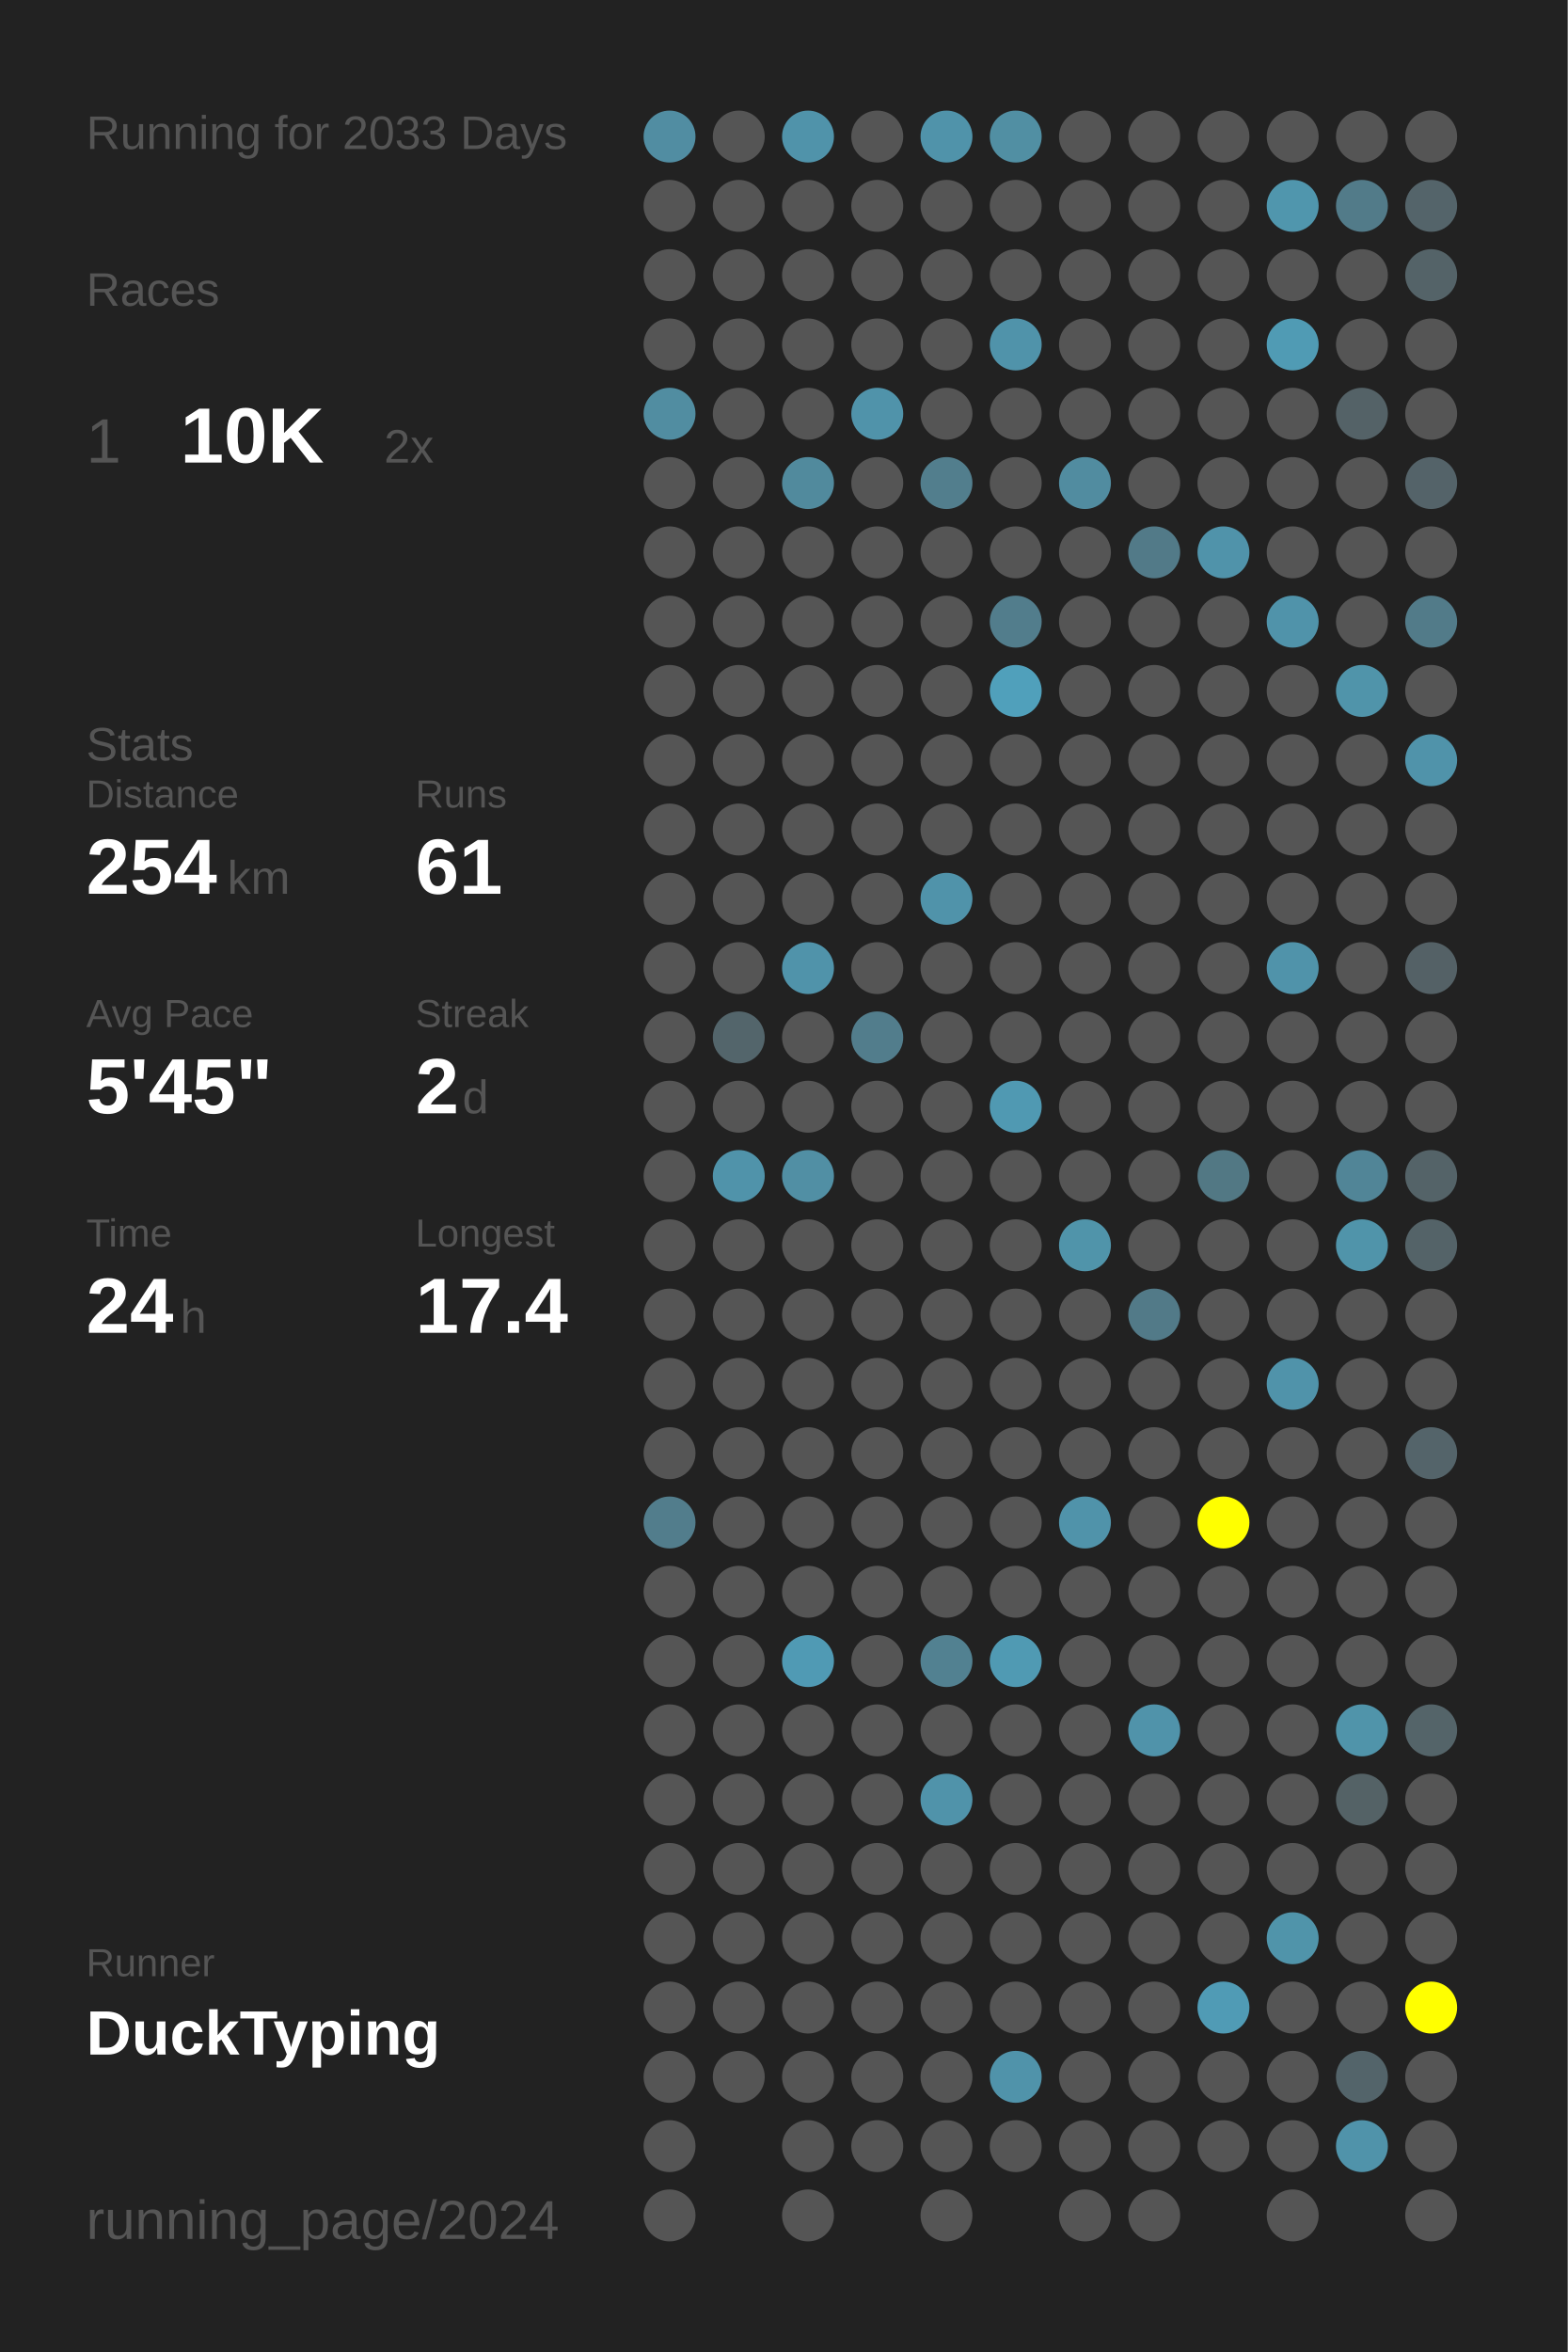
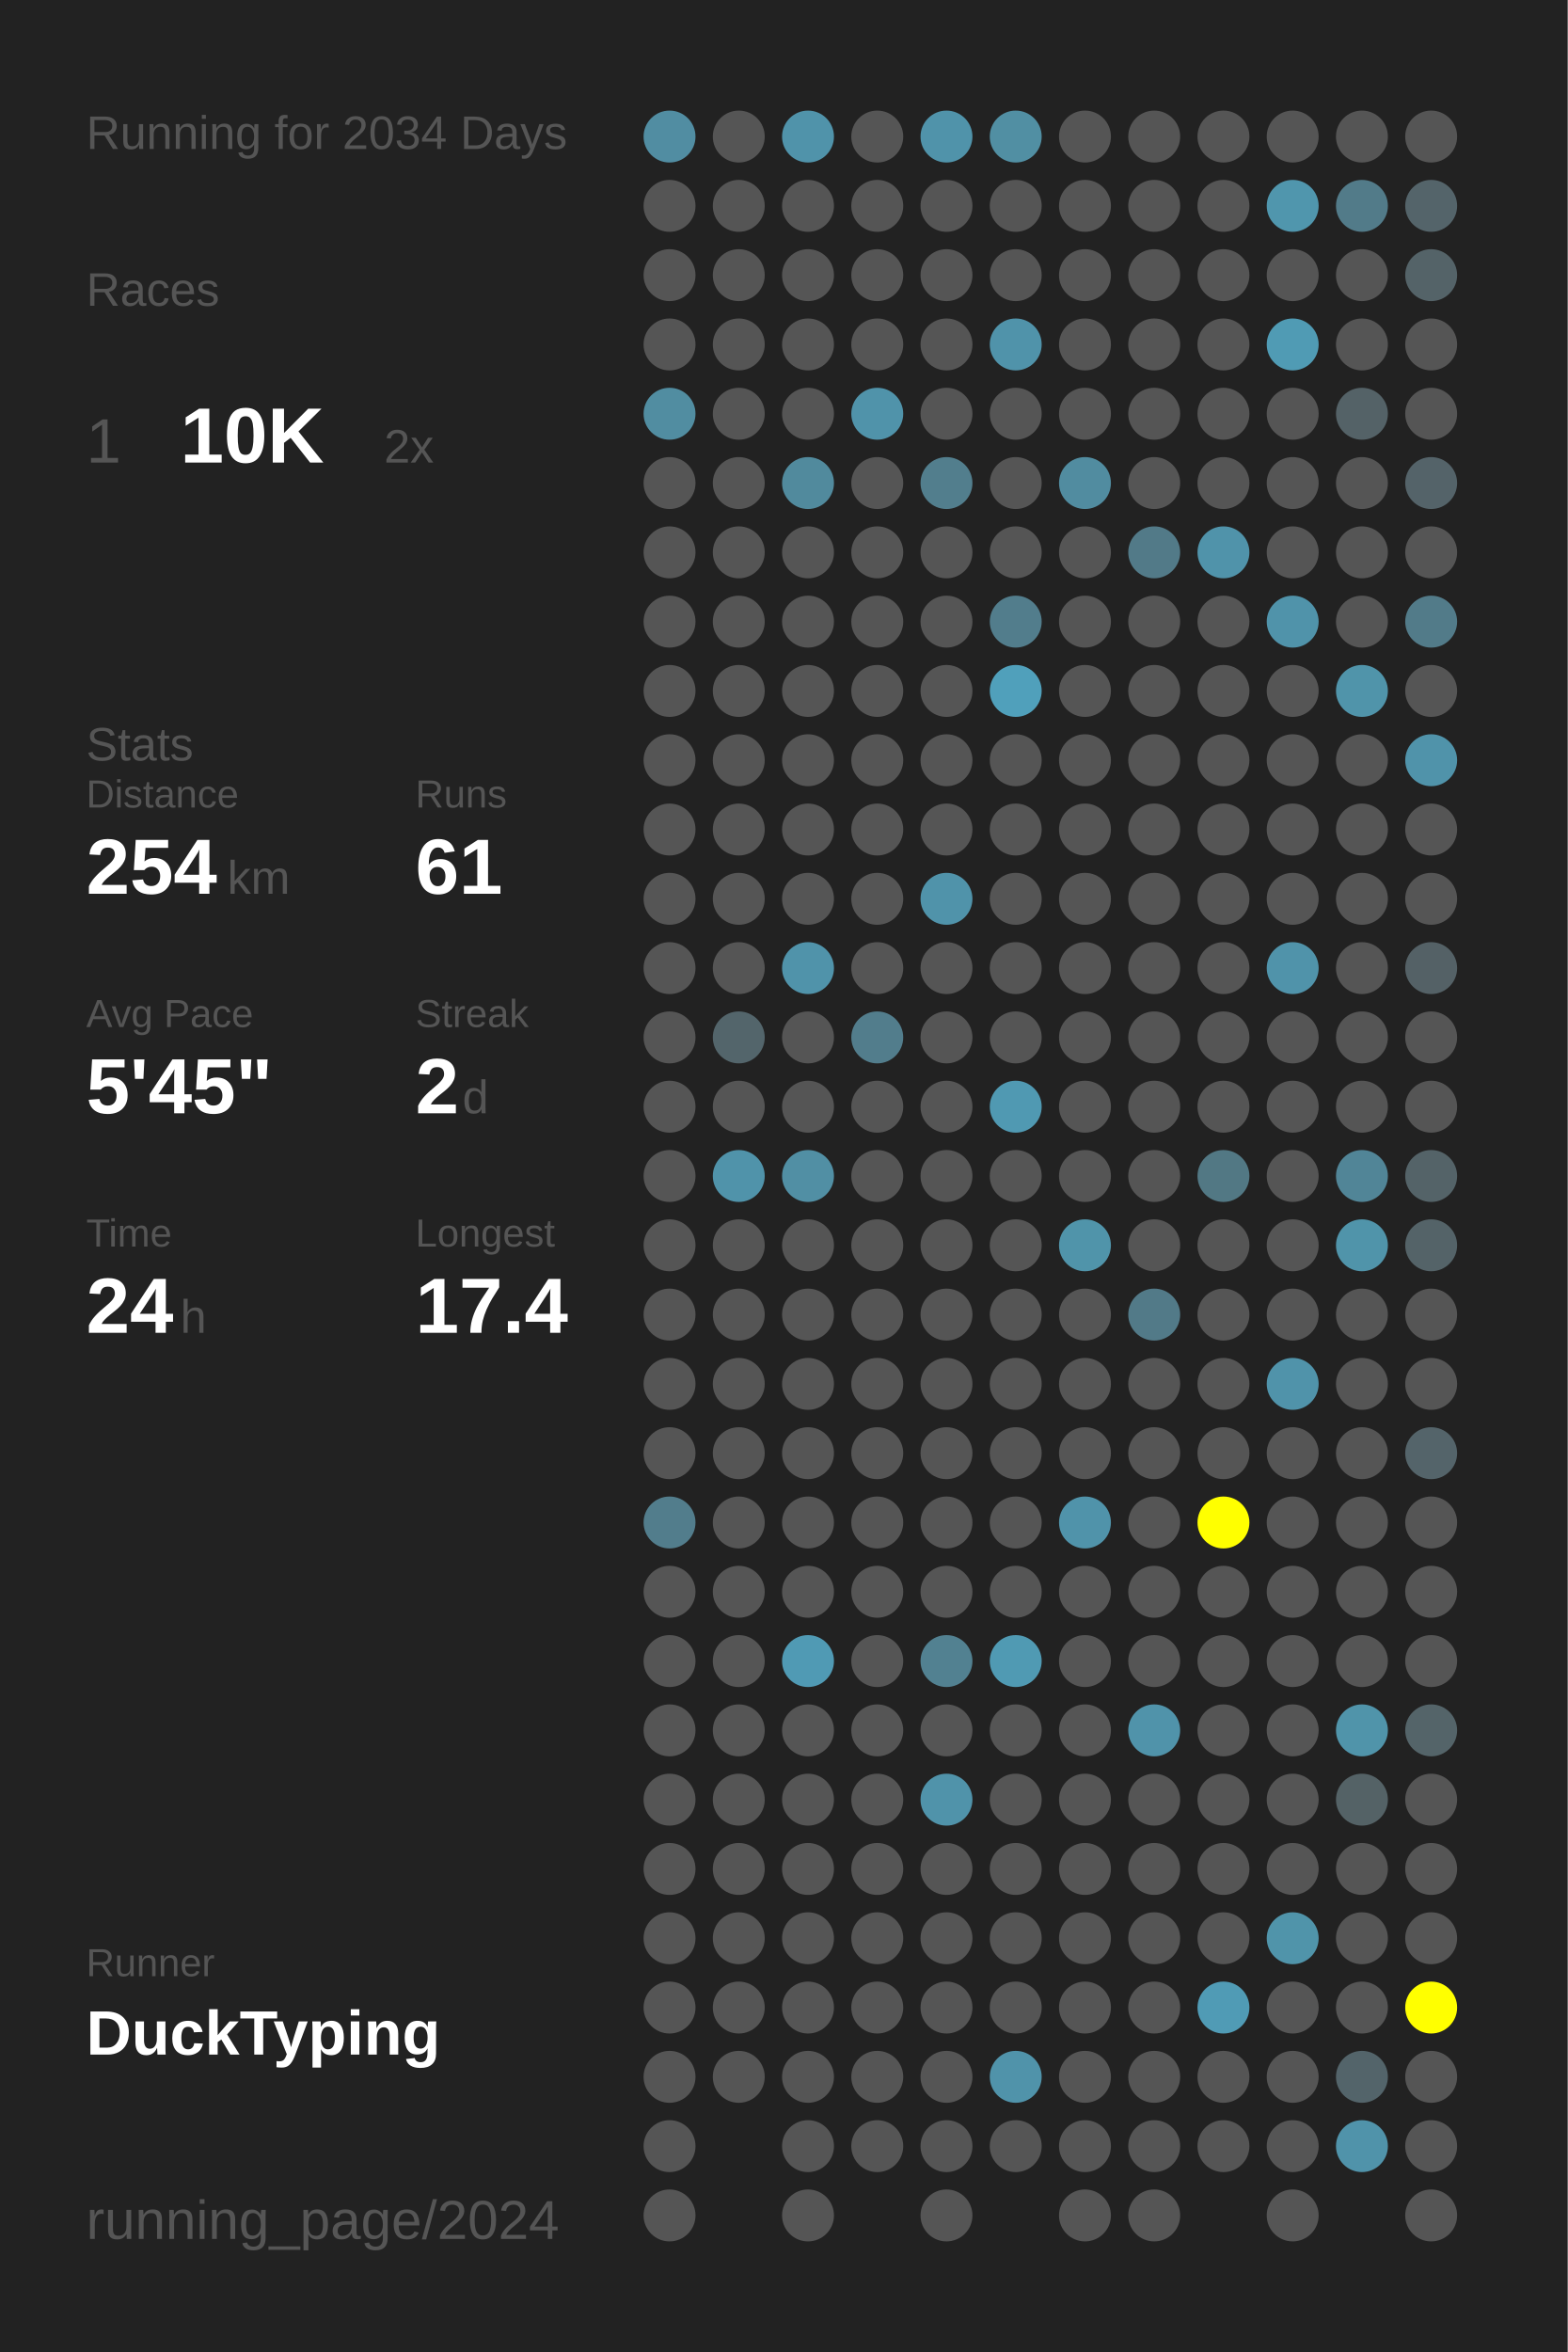
<svg xmlns="http://www.w3.org/2000/svg" baseProfile="full" height="300mm" version="1.1" viewBox="0,0,200,300" width="200mm">
  <defs />
  <rect fill="#222222" height="300" width="200" x="0" y="0" />
-   <text fill="#555555" style="font-size:6px; font-family:Arial;" x="11" y="19">Running for 2033 Days</text>
+   <text fill="#555555" style="font-size:6px; font-family:Arial;" x="11" y="19">Running for 2034 Days</text>
  <text fill="#555555" style="font-size:6px; font-family:Arial;" x="11" y="39">Races</text>
  <text fill="#555555" style="font-size:8px; font-family:Arial;" x="11" y="59">1</text>
  <text fill="#FFFFFF" style="font-size:10px; font-family:Arial; font-weight:bold;" x="23" y="59">10K</text>
  <text fill="#555555" style="font-size:6px; font-family:Arial;" x="49" y="59">2x</text>
  <text fill="#555555" style="font-size:6px; font-family:Arial;" x="11" y="97">Stats</text>
  <text fill="#555555" style="font-size:5px; font-family:Arial;" x="11" y="103">Distance</text>
  <text fill="#FFFFFF" style="font-size:10px; font-family:Arial; font-weight:bold;" x="11" y="114">254</text>
  <text fill="#555555" style="font-size:6px; font-family:Arial;" x="29" y="114">km</text>
  <text fill="#555555" style="font-size:5px; font-family:Arial;" x="53" y="103">Runs</text>
  <text fill="#FFFFFF" style="font-size:10px; font-family:Arial; font-weight:bold;" x="53" y="114">61</text>
  <text fill="#555555" style="font-size:5px; font-family:Arial;" x="11" y="131">Avg Pace</text>
  <text fill="#FFFFFF" style="font-size:10px; font-family:Arial; font-weight:bold;" x="11" y="142">5'45"</text>
  <text fill="#555555" style="font-size:5px; font-family:Arial;" x="53" y="131">Streak</text>
  <text fill="#FFFFFF" style="font-size:10px; font-family:Arial; font-weight:bold;" x="53" y="142">2</text>
  <text fill="#555555" style="font-size:6px; font-family:Arial;" x="59" y="142">d</text>
  <text fill="#555555" style="font-size:5px; font-family:Arial;" x="11" y="159">Time</text>
  <text fill="#FFFFFF" style="font-size:10px; font-family:Arial; font-weight:bold;" x="11" y="170">24</text>
  <text fill="#555555" style="font-size:6px; font-family:Arial;" x="23" y="170">h</text>
  <text fill="#555555" style="font-size:5px; font-family:Arial;" x="53" y="159">Longest</text>
  <text fill="#FFFFFF" style="font-size:10px; font-family:Arial; font-weight:bold;" x="53" y="170">17.4</text>
  <text fill="#555555" style="font-size:5px; font-family:Arial;" x="11" y="252.065">Runner</text>
  <text fill="#FFFFFF" style="font-size:8px; font-family:Arial; font-weight:bold;" x="11" y="262.065">DuckTyping</text>
  <text fill="#555555" style="font-size:7px; font-family:Arial;" x="11" y="285.581">running_page/2024</text>
  <circle cx="85.417" cy="17.419" fill="#518da2" r="3.312" />
  <circle cx="85.417" cy="26.258" fill="#555555" r="3.312" />
  <circle cx="85.417" cy="35.097" fill="#555555" r="3.312" />
  <circle cx="85.417" cy="43.935" fill="#555555" r="3.312" />
  <circle cx="85.417" cy="52.774" fill="#518da1" r="3.312" />
  <circle cx="85.417" cy="61.613" fill="#555555" r="3.312" />
  <circle cx="85.417" cy="70.452" fill="#555555" r="3.312" />
  <circle cx="85.417" cy="79.29" fill="#555555" r="3.312" />
  <circle cx="85.417" cy="88.129" fill="#555555" r="3.312" />
  <circle cx="85.417" cy="96.968" fill="#555555" r="3.312" />
  <circle cx="85.417" cy="105.806" fill="#555555" r="3.312" />
  <circle cx="85.417" cy="114.645" fill="#555555" r="3.312" />
  <circle cx="85.417" cy="123.484" fill="#555555" r="3.312" />
  <circle cx="85.417" cy="132.323" fill="#555555" r="3.312" />
  <circle cx="85.417" cy="141.161" fill="#555555" r="3.312" />
  <circle cx="85.417" cy="150" fill="#555555" r="3.312" />
  <circle cx="85.417" cy="158.839" fill="#555555" r="3.312" />
  <circle cx="85.417" cy="167.677" fill="#555555" r="3.312" />
  <circle cx="85.417" cy="176.516" fill="#555555" r="3.312" />
  <circle cx="85.417" cy="185.355" fill="#555555" r="3.312" />
  <circle cx="85.417" cy="194.194" fill="#527d8c" r="3.312" />
  <circle cx="85.417" cy="203.032" fill="#555555" r="3.312" />
  <circle cx="85.417" cy="211.871" fill="#555555" r="3.312" />
  <circle cx="85.417" cy="220.71" fill="#555555" r="3.312" />
  <circle cx="85.417" cy="229.548" fill="#555555" r="3.312" />
  <circle cx="85.417" cy="238.387" fill="#555555" r="3.312" />
  <circle cx="85.417" cy="247.226" fill="#555555" r="3.312" />
  <circle cx="85.417" cy="256.065" fill="#555555" r="3.312" />
  <circle cx="85.417" cy="264.903" fill="#555555" r="3.312" />
  <circle cx="85.417" cy="273.742" fill="#555555" r="3.312" />
  <circle cx="85.417" cy="282.581" fill="#555555" r="3.312" />
  <circle cx="94.25" cy="17.419" fill="#555555" r="3.312" />
  <circle cx="94.25" cy="26.258" fill="#555555" r="3.312" />
  <circle cx="94.25" cy="35.097" fill="#555555" r="3.312" />
  <circle cx="94.25" cy="43.935" fill="#555555" r="3.312" />
  <circle cx="94.25" cy="52.774" fill="#555555" r="3.312" />
  <circle cx="94.25" cy="61.613" fill="#555555" r="3.312" />
  <circle cx="94.25" cy="70.452" fill="#555555" r="3.312" />
  <circle cx="94.25" cy="79.29" fill="#555555" r="3.312" />
  <circle cx="94.25" cy="88.129" fill="#555555" r="3.312" />
  <circle cx="94.25" cy="96.968" fill="#555555" r="3.312" />
  <circle cx="94.25" cy="105.806" fill="#555555" r="3.312" />
  <circle cx="94.25" cy="114.645" fill="#555555" r="3.312" />
  <circle cx="94.25" cy="123.484" fill="#555555" r="3.312" />
  <circle cx="94.25" cy="132.323" fill="#53656b" r="3.312" />
  <circle cx="94.25" cy="141.161" fill="#555555" r="3.312" />
  <circle cx="94.25" cy="150" fill="#5093aa" r="3.312" />
  <circle cx="94.25" cy="158.839" fill="#555555" r="3.312" />
  <circle cx="94.25" cy="167.677" fill="#555555" r="3.312" />
  <circle cx="94.25" cy="176.516" fill="#555555" r="3.312" />
  <circle cx="94.25" cy="185.355" fill="#555555" r="3.312" />
  <circle cx="94.25" cy="194.194" fill="#555555" r="3.312" />
  <circle cx="94.25" cy="203.032" fill="#555555" r="3.312" />
  <circle cx="94.25" cy="211.871" fill="#555555" r="3.312" />
  <circle cx="94.25" cy="220.71" fill="#555555" r="3.312" />
  <circle cx="94.25" cy="229.548" fill="#555555" r="3.312" />
  <circle cx="94.25" cy="238.387" fill="#555555" r="3.312" />
  <circle cx="94.25" cy="247.226" fill="#555555" r="3.312" />
  <circle cx="94.25" cy="256.065" fill="#555555" r="3.312" />
  <circle cx="94.25" cy="264.903" fill="#555555" r="3.312" />
  <circle cx="103.083" cy="17.419" fill="#5093aa" r="3.312" />
  <circle cx="103.083" cy="26.258" fill="#555555" r="3.312" />
  <circle cx="103.083" cy="35.097" fill="#555555" r="3.312" />
  <circle cx="103.083" cy="43.935" fill="#555555" r="3.312" />
  <circle cx="103.083" cy="52.774" fill="#555555" r="3.312" />
  <circle cx="103.083" cy="61.613" fill="#518a9d" r="3.312" />
  <circle cx="103.083" cy="70.452" fill="#555555" r="3.312" />
  <circle cx="103.083" cy="79.29" fill="#555555" r="3.312" />
  <circle cx="103.083" cy="88.129" fill="#555555" r="3.312" />
  <circle cx="103.083" cy="96.968" fill="#555555" r="3.312" />
  <circle cx="103.083" cy="105.806" fill="#555555" r="3.312" />
  <circle cx="103.083" cy="114.645" fill="#555555" r="3.312" />
  <circle cx="103.083" cy="123.484" fill="#5093aa" r="3.312" />
  <circle cx="103.083" cy="132.323" fill="#555555" r="3.312" />
  <circle cx="103.083" cy="141.161" fill="#555555" r="3.312" />
  <circle cx="103.083" cy="150" fill="#518fa4" r="3.312" />
  <circle cx="103.083" cy="158.839" fill="#555555" r="3.312" />
  <circle cx="103.083" cy="167.677" fill="#555555" r="3.312" />
  <circle cx="103.083" cy="176.516" fill="#555555" r="3.312" />
  <circle cx="103.083" cy="185.355" fill="#555555" r="3.312" />
  <circle cx="103.083" cy="194.194" fill="#555555" r="3.312" />
  <circle cx="103.083" cy="203.032" fill="#555555" r="3.312" />
  <circle cx="103.083" cy="211.871" fill="#509ab4" r="3.312" />
  <circle cx="103.083" cy="220.71" fill="#555555" r="3.312" />
  <circle cx="103.083" cy="229.548" fill="#555555" r="3.312" />
  <circle cx="103.083" cy="238.387" fill="#555555" r="3.312" />
  <circle cx="103.083" cy="247.226" fill="#555555" r="3.312" />
  <circle cx="103.083" cy="256.065" fill="#555555" r="3.312" />
  <circle cx="103.083" cy="264.903" fill="#555555" r="3.312" />
  <circle cx="103.083" cy="273.742" fill="#555555" r="3.312" />
  <circle cx="103.083" cy="282.581" fill="#555555" r="3.312" />
  <circle cx="111.917" cy="17.419" fill="#555555" r="3.312" />
  <circle cx="111.917" cy="26.258" fill="#555555" r="3.312" />
  <circle cx="111.917" cy="35.097" fill="#555555" r="3.312" />
  <circle cx="111.917" cy="43.935" fill="#555555" r="3.312" />
  <circle cx="111.917" cy="52.774" fill="#5093aa" r="3.312" />
  <circle cx="111.917" cy="61.613" fill="#555555" r="3.312" />
  <circle cx="111.917" cy="70.452" fill="#555555" r="3.312" />
  <circle cx="111.917" cy="79.29" fill="#555555" r="3.312" />
  <circle cx="111.917" cy="88.129" fill="#555555" r="3.312" />
  <circle cx="111.917" cy="96.968" fill="#555555" r="3.312" />
  <circle cx="111.917" cy="105.806" fill="#555555" r="3.312" />
  <circle cx="111.917" cy="114.645" fill="#555555" r="3.312" />
  <circle cx="111.917" cy="123.484" fill="#555555" r="3.312" />
  <circle cx="111.917" cy="132.323" fill="#527d8c" r="3.312" />
  <circle cx="111.917" cy="141.161" fill="#555555" r="3.312" />
  <circle cx="111.917" cy="150" fill="#555555" r="3.312" />
  <circle cx="111.917" cy="158.839" fill="#555555" r="3.312" />
  <circle cx="111.917" cy="167.677" fill="#555555" r="3.312" />
  <circle cx="111.917" cy="176.516" fill="#555555" r="3.312" />
  <circle cx="111.917" cy="185.355" fill="#555555" r="3.312" />
  <circle cx="111.917" cy="194.194" fill="#555555" r="3.312" />
  <circle cx="111.917" cy="203.032" fill="#555555" r="3.312" />
  <circle cx="111.917" cy="211.871" fill="#555555" r="3.312" />
  <circle cx="111.917" cy="220.71" fill="#555555" r="3.312" />
  <circle cx="111.917" cy="229.548" fill="#555555" r="3.312" />
  <circle cx="111.917" cy="238.387" fill="#555555" r="3.312" />
  <circle cx="111.917" cy="247.226" fill="#555555" r="3.312" />
  <circle cx="111.917" cy="256.065" fill="#555555" r="3.312" />
  <circle cx="111.917" cy="264.903" fill="#555555" r="3.312" />
  <circle cx="111.917" cy="273.742" fill="#555555" r="3.312" />
  <circle cx="120.75" cy="17.419" fill="#5093aa" r="3.312" />
  <circle cx="120.75" cy="26.258" fill="#555555" r="3.312" />
  <circle cx="120.75" cy="35.097" fill="#555555" r="3.312" />
  <circle cx="120.75" cy="43.935" fill="#555555" r="3.312" />
  <circle cx="120.75" cy="52.774" fill="#555555" r="3.312" />
  <circle cx="120.75" cy="61.613" fill="#527e8d" r="3.312" />
  <circle cx="120.75" cy="70.452" fill="#555555" r="3.312" />
  <circle cx="120.75" cy="79.29" fill="#555555" r="3.312" />
  <circle cx="120.75" cy="88.129" fill="#555555" r="3.312" />
  <circle cx="120.75" cy="96.968" fill="#555555" r="3.312" />
  <circle cx="120.75" cy="105.806" fill="#555555" r="3.312" />
  <circle cx="120.75" cy="114.645" fill="#5093aa" r="3.312" />
  <circle cx="120.75" cy="123.484" fill="#555555" r="3.312" />
  <circle cx="120.75" cy="132.323" fill="#555555" r="3.312" />
  <circle cx="120.75" cy="141.161" fill="#555555" r="3.312" />
  <circle cx="120.75" cy="150" fill="#555555" r="3.312" />
  <circle cx="120.75" cy="158.839" fill="#555555" r="3.312" />
  <circle cx="120.75" cy="167.677" fill="#555555" r="3.312" />
  <circle cx="120.75" cy="176.516" fill="#555555" r="3.312" />
  <circle cx="120.75" cy="185.355" fill="#555555" r="3.312" />
  <circle cx="120.75" cy="194.194" fill="#555555" r="3.312" />
  <circle cx="120.75" cy="203.032" fill="#555555" r="3.312" />
  <circle cx="120.75" cy="211.871" fill="#528191" r="3.312" />
  <circle cx="120.75" cy="220.71" fill="#555555" r="3.312" />
  <circle cx="120.75" cy="229.548" fill="#5093aa" r="3.312" />
  <circle cx="120.75" cy="238.387" fill="#555555" r="3.312" />
  <circle cx="120.75" cy="247.226" fill="#555555" r="3.312" />
  <circle cx="120.75" cy="256.065" fill="#555555" r="3.312" />
  <circle cx="120.75" cy="264.903" fill="#555555" r="3.312" />
  <circle cx="120.75" cy="273.742" fill="#555555" r="3.312" />
  <circle cx="120.75" cy="282.581" fill="#555555" r="3.312" />
  <circle cx="129.583" cy="17.419" fill="#518fa3" r="3.312" />
  <circle cx="129.583" cy="26.258" fill="#555555" r="3.312" />
  <circle cx="129.583" cy="35.097" fill="#555555" r="3.312" />
  <circle cx="129.583" cy="43.935" fill="#5093aa" r="3.312" />
  <circle cx="129.583" cy="52.774" fill="#555555" r="3.312" />
  <circle cx="129.583" cy="61.613" fill="#555555" r="3.312" />
  <circle cx="129.583" cy="70.452" fill="#555555" r="3.312" />
  <circle cx="129.583" cy="79.29" fill="#527d8c" r="3.312" />
  <circle cx="129.583" cy="88.129" fill="#50a0bb" r="3.312" />
  <circle cx="129.583" cy="96.968" fill="#555555" r="3.312" />
  <circle cx="129.583" cy="105.806" fill="#555555" r="3.312" />
  <circle cx="129.583" cy="114.645" fill="#555555" r="3.312" />
  <circle cx="129.583" cy="123.484" fill="#555555" r="3.312" />
  <circle cx="129.583" cy="132.323" fill="#555555" r="3.312" />
  <circle cx="129.583" cy="141.161" fill="#5099b2" r="3.312" />
  <circle cx="129.583" cy="150" fill="#555555" r="3.312" />
  <circle cx="129.583" cy="158.839" fill="#555555" r="3.312" />
  <circle cx="129.583" cy="167.677" fill="#555555" r="3.312" />
  <circle cx="129.583" cy="176.516" fill="#555555" r="3.312" />
  <circle cx="129.583" cy="185.355" fill="#555555" r="3.312" />
  <circle cx="129.583" cy="194.194" fill="#555555" r="3.312" />
  <circle cx="129.583" cy="203.032" fill="#555555" r="3.312" />
  <circle cx="129.583" cy="211.871" fill="#509ab3" r="3.312" />
  <circle cx="129.583" cy="220.71" fill="#555555" r="3.312" />
  <circle cx="129.583" cy="229.548" fill="#555555" r="3.312" />
  <circle cx="129.583" cy="238.387" fill="#555555" r="3.312" />
  <circle cx="129.583" cy="247.226" fill="#555555" r="3.312" />
  <circle cx="129.583" cy="256.065" fill="#555555" r="3.312" />
  <circle cx="129.583" cy="264.903" fill="#5093aa" r="3.312" />
  <circle cx="129.583" cy="273.742" fill="#555555" r="3.312" />
  <circle cx="138.417" cy="17.419" fill="#555555" r="3.312" />
  <circle cx="138.417" cy="26.258" fill="#555555" r="3.312" />
  <circle cx="138.417" cy="35.097" fill="#555555" r="3.312" />
  <circle cx="138.417" cy="43.935" fill="#555555" r="3.312" />
  <circle cx="138.417" cy="52.774" fill="#555555" r="3.312" />
  <circle cx="138.417" cy="61.613" fill="#518ca0" r="3.312" />
  <circle cx="138.417" cy="70.452" fill="#555555" r="3.312" />
  <circle cx="138.417" cy="79.29" fill="#555555" r="3.312" />
  <circle cx="138.417" cy="88.129" fill="#555555" r="3.312" />
  <circle cx="138.417" cy="96.968" fill="#555555" r="3.312" />
  <circle cx="138.417" cy="105.806" fill="#555555" r="3.312" />
  <circle cx="138.417" cy="114.645" fill="#555555" r="3.312" />
  <circle cx="138.417" cy="123.484" fill="#555555" r="3.312" />
  <circle cx="138.417" cy="132.323" fill="#555555" r="3.312" />
  <circle cx="138.417" cy="141.161" fill="#555555" r="3.312" />
  <circle cx="138.417" cy="150" fill="#555555" r="3.312" />
  <circle cx="138.417" cy="158.839" fill="#5094aa" r="3.312" />
  <circle cx="138.417" cy="167.677" fill="#555555" r="3.312" />
  <circle cx="138.417" cy="176.516" fill="#555555" r="3.312" />
  <circle cx="138.417" cy="185.355" fill="#555555" r="3.312" />
  <circle cx="138.417" cy="194.194" fill="#5093aa" r="3.312" />
  <circle cx="138.417" cy="203.032" fill="#555555" r="3.312" />
  <circle cx="138.417" cy="211.871" fill="#555555" r="3.312" />
  <circle cx="138.417" cy="220.71" fill="#555555" r="3.312" />
  <circle cx="138.417" cy="229.548" fill="#555555" r="3.312" />
  <circle cx="138.417" cy="238.387" fill="#555555" r="3.312" />
  <circle cx="138.417" cy="247.226" fill="#555555" r="3.312" />
  <circle cx="138.417" cy="256.065" fill="#555555" r="3.312" />
  <circle cx="138.417" cy="264.903" fill="#555555" r="3.312" />
  <circle cx="138.417" cy="273.742" fill="#555555" r="3.312" />
  <circle cx="138.417" cy="282.581" fill="#555555" r="3.312" />
  <circle cx="147.25" cy="17.419" fill="#555555" r="3.312" />
  <circle cx="147.25" cy="26.258" fill="#555555" r="3.312" />
  <circle cx="147.25" cy="35.097" fill="#555555" r="3.312" />
  <circle cx="147.25" cy="43.935" fill="#555555" r="3.312" />
  <circle cx="147.25" cy="52.774" fill="#555555" r="3.312" />
  <circle cx="147.25" cy="61.613" fill="#555555" r="3.312" />
  <circle cx="147.25" cy="70.452" fill="#527a88" r="3.312" />
  <circle cx="147.25" cy="79.29" fill="#555555" r="3.312" />
  <circle cx="147.25" cy="88.129" fill="#555555" r="3.312" />
  <circle cx="147.25" cy="96.968" fill="#555555" r="3.312" />
  <circle cx="147.25" cy="105.806" fill="#555555" r="3.312" />
  <circle cx="147.25" cy="114.645" fill="#555555" r="3.312" />
  <circle cx="147.25" cy="123.484" fill="#555555" r="3.312" />
  <circle cx="147.25" cy="132.323" fill="#555555" r="3.312" />
  <circle cx="147.25" cy="141.161" fill="#555555" r="3.312" />
  <circle cx="147.25" cy="150" fill="#555555" r="3.312" />
  <circle cx="147.25" cy="158.839" fill="#555555" r="3.312" />
  <circle cx="147.25" cy="167.677" fill="#527a88" r="3.312" />
  <circle cx="147.25" cy="176.516" fill="#555555" r="3.312" />
  <circle cx="147.25" cy="185.355" fill="#555555" r="3.312" />
  <circle cx="147.25" cy="194.194" fill="#555555" r="3.312" />
  <circle cx="147.25" cy="203.032" fill="#555555" r="3.312" />
  <circle cx="147.25" cy="211.871" fill="#555555" r="3.312" />
  <circle cx="147.25" cy="220.71" fill="#5093aa" r="3.312" />
  <circle cx="147.25" cy="229.548" fill="#555555" r="3.312" />
  <circle cx="147.25" cy="238.387" fill="#555555" r="3.312" />
  <circle cx="147.25" cy="247.226" fill="#555555" r="3.312" />
  <circle cx="147.25" cy="256.065" fill="#555555" r="3.312" />
  <circle cx="147.25" cy="264.903" fill="#555555" r="3.312" />
  <circle cx="147.25" cy="273.742" fill="#555555" r="3.312" />
  <circle cx="147.25" cy="282.581" fill="#555555" r="3.312" />
  <circle cx="156.083" cy="17.419" fill="#555555" r="3.312" />
  <circle cx="156.083" cy="26.258" fill="#555555" r="3.312" />
  <circle cx="156.083" cy="35.097" fill="#555555" r="3.312" />
  <circle cx="156.083" cy="43.935" fill="#555555" r="3.312" />
  <circle cx="156.083" cy="52.774" fill="#555555" r="3.312" />
  <circle cx="156.083" cy="61.613" fill="#555555" r="3.312" />
  <circle cx="156.083" cy="70.452" fill="#5093aa" r="3.312" />
  <circle cx="156.083" cy="79.29" fill="#555555" r="3.312" />
  <circle cx="156.083" cy="88.129" fill="#555555" r="3.312" />
  <circle cx="156.083" cy="96.968" fill="#555555" r="3.312" />
  <circle cx="156.083" cy="105.806" fill="#555555" r="3.312" />
  <circle cx="156.083" cy="114.645" fill="#555555" r="3.312" />
  <circle cx="156.083" cy="123.484" fill="#555555" r="3.312" />
  <circle cx="156.083" cy="132.323" fill="#555555" r="3.312" />
  <circle cx="156.083" cy="141.161" fill="#555555" r="3.312" />
  <circle cx="156.083" cy="150" fill="#527884" r="3.312" />
  <circle cx="156.083" cy="158.839" fill="#555555" r="3.312" />
  <circle cx="156.083" cy="167.677" fill="#555555" r="3.312" />
  <circle cx="156.083" cy="176.516" fill="#555555" r="3.312" />
  <circle cx="156.083" cy="185.355" fill="#555555" r="3.312" />
  <circle cx="156.083" cy="194.194" fill="#FFFF00" r="3.312" />
  <circle cx="156.083" cy="203.032" fill="#555555" r="3.312" />
  <circle cx="156.083" cy="211.871" fill="#555555" r="3.312" />
  <circle cx="156.083" cy="220.71" fill="#555555" r="3.312" />
  <circle cx="156.083" cy="229.548" fill="#555555" r="3.312" />
  <circle cx="156.083" cy="238.387" fill="#555555" r="3.312" />
  <circle cx="156.083" cy="247.226" fill="#555555" r="3.312" />
  <circle cx="156.083" cy="256.065" fill="#509bb5" r="3.312" />
  <circle cx="156.083" cy="264.903" fill="#555555" r="3.312" />
  <circle cx="156.083" cy="273.742" fill="#555555" r="3.312" />
  <circle cx="164.917" cy="17.419" fill="#555555" r="3.312" />
  <circle cx="164.917" cy="26.258" fill="#5096ad" r="3.312" />
  <circle cx="164.917" cy="35.097" fill="#555555" r="3.312" />
  <circle cx="164.917" cy="43.935" fill="#509bb4" r="3.312" />
  <circle cx="164.917" cy="52.774" fill="#555555" r="3.312" />
  <circle cx="164.917" cy="61.613" fill="#555555" r="3.312" />
  <circle cx="164.917" cy="70.452" fill="#555555" r="3.312" />
  <circle cx="164.917" cy="79.29" fill="#5093aa" r="3.312" />
  <circle cx="164.917" cy="88.129" fill="#555555" r="3.312" />
  <circle cx="164.917" cy="96.968" fill="#555555" r="3.312" />
  <circle cx="164.917" cy="105.806" fill="#555555" r="3.312" />
  <circle cx="164.917" cy="114.645" fill="#555555" r="3.312" />
  <circle cx="164.917" cy="123.484" fill="#5093aa" r="3.312" />
  <circle cx="164.917" cy="132.323" fill="#555555" r="3.312" />
  <circle cx="164.917" cy="141.161" fill="#555555" r="3.312" />
  <circle cx="164.917" cy="150" fill="#555555" r="3.312" />
  <circle cx="164.917" cy="158.839" fill="#555555" r="3.312" />
  <circle cx="164.917" cy="167.677" fill="#555555" r="3.312" />
  <circle cx="164.917" cy="176.516" fill="#5093aa" r="3.312" />
  <circle cx="164.917" cy="185.355" fill="#555555" r="3.312" />
  <circle cx="164.917" cy="194.194" fill="#555555" r="3.312" />
  <circle cx="164.917" cy="203.032" fill="#555555" r="3.312" />
  <circle cx="164.917" cy="211.871" fill="#555555" r="3.312" />
  <circle cx="164.917" cy="220.71" fill="#555555" r="3.312" />
  <circle cx="164.917" cy="229.548" fill="#555555" r="3.312" />
  <circle cx="164.917" cy="238.387" fill="#555555" r="3.312" />
  <circle cx="164.917" cy="247.226" fill="#5094aa" r="3.312" />
  <circle cx="164.917" cy="256.065" fill="#555555" r="3.312" />
  <circle cx="164.917" cy="264.903" fill="#555555" r="3.312" />
  <circle cx="164.917" cy="273.742" fill="#555555" r="3.312" />
  <circle cx="164.917" cy="282.581" fill="#555555" r="3.312" />
  <circle cx="173.75" cy="17.419" fill="#555555" r="3.312" />
  <circle cx="173.75" cy="26.258" fill="#527b89" r="3.312" />
  <circle cx="173.75" cy="35.097" fill="#555555" r="3.312" />
  <circle cx="173.75" cy="43.935" fill="#555555" r="3.312" />
  <circle cx="173.75" cy="52.774" fill="#546267" r="3.312" />
  <circle cx="173.75" cy="61.613" fill="#555555" r="3.312" />
  <circle cx="173.75" cy="70.452" fill="#555555" r="3.312" />
  <circle cx="173.75" cy="79.29" fill="#555555" r="3.312" />
  <circle cx="173.75" cy="88.129" fill="#5094aa" r="3.312" />
  <circle cx="173.75" cy="96.968" fill="#555555" r="3.312" />
  <circle cx="173.75" cy="105.806" fill="#555555" r="3.312" />
  <circle cx="173.75" cy="114.645" fill="#555555" r="3.312" />
  <circle cx="173.75" cy="123.484" fill="#555555" r="3.312" />
  <circle cx="173.75" cy="132.323" fill="#555555" r="3.312" />
  <circle cx="173.75" cy="141.161" fill="#555555" r="3.312" />
  <circle cx="173.75" cy="150" fill="#518597" r="3.312" />
  <circle cx="173.75" cy="158.839" fill="#5094aa" r="3.312" />
  <circle cx="173.75" cy="167.677" fill="#555555" r="3.312" />
  <circle cx="173.75" cy="176.516" fill="#555555" r="3.312" />
  <circle cx="173.75" cy="185.355" fill="#555555" r="3.312" />
  <circle cx="173.75" cy="194.194" fill="#555555" r="3.312" />
  <circle cx="173.75" cy="203.032" fill="#555555" r="3.312" />
  <circle cx="173.75" cy="211.871" fill="#555555" r="3.312" />
  <circle cx="173.75" cy="220.71" fill="#5094aa" r="3.312" />
  <circle cx="173.75" cy="229.548" fill="#546266" r="3.312" />
  <circle cx="173.75" cy="238.387" fill="#555555" r="3.312" />
  <circle cx="173.75" cy="247.226" fill="#555555" r="3.312" />
  <circle cx="173.75" cy="256.065" fill="#555555" r="3.312" />
  <circle cx="173.75" cy="264.903" fill="#53646a" r="3.312" />
  <circle cx="173.75" cy="273.742" fill="#5093aa" r="3.312" />
  <circle cx="182.583" cy="17.419" fill="#555555" r="3.312" />
  <circle cx="182.583" cy="26.258" fill="#54646a" r="3.312" />
  <circle cx="182.583" cy="35.097" fill="#546368" r="3.312" />
  <circle cx="182.583" cy="43.935" fill="#555555" r="3.312" />
  <circle cx="182.583" cy="52.774" fill="#555555" r="3.312" />
  <circle cx="182.583" cy="61.613" fill="#546369" r="3.312" />
  <circle cx="182.583" cy="70.452" fill="#555555" r="3.312" />
  <circle cx="182.583" cy="79.29" fill="#527b89" r="3.312" />
  <circle cx="182.583" cy="88.129" fill="#555555" r="3.312" />
  <circle cx="182.583" cy="96.968" fill="#5093aa" r="3.312" />
  <circle cx="182.583" cy="105.806" fill="#555555" r="3.312" />
  <circle cx="182.583" cy="114.645" fill="#555555" r="3.312" />
  <circle cx="182.583" cy="123.484" fill="#546166" r="3.312" />
  <circle cx="182.583" cy="132.323" fill="#555555" r="3.312" />
  <circle cx="182.583" cy="141.161" fill="#555555" r="3.312" />
  <circle cx="182.583" cy="150" fill="#546368" r="3.312" />
  <circle cx="182.583" cy="158.839" fill="#546368" r="3.312" />
  <circle cx="182.583" cy="167.677" fill="#555555" r="3.312" />
  <circle cx="182.583" cy="176.516" fill="#555555" r="3.312" />
  <circle cx="182.583" cy="185.355" fill="#54646a" r="3.312" />
  <circle cx="182.583" cy="194.194" fill="#555555" r="3.312" />
  <circle cx="182.583" cy="203.032" fill="#555555" r="3.312" />
  <circle cx="182.583" cy="211.871" fill="#555555" r="3.312" />
  <circle cx="182.583" cy="220.71" fill="#546469" r="3.312" />
  <circle cx="182.583" cy="229.548" fill="#555555" r="3.312" />
  <circle cx="182.583" cy="238.387" fill="#555555" r="3.312" />
  <circle cx="182.583" cy="247.226" fill="#555555" r="3.312" />
  <circle cx="182.583" cy="256.065" fill="#FFFF00" r="3.312" />
  <circle cx="182.583" cy="264.903" fill="#555555" r="3.312" />
  <circle cx="182.583" cy="273.742" fill="#555555" r="3.312" />
  <circle cx="182.583" cy="282.581" fill="#555555" r="3.312" />
</svg>
